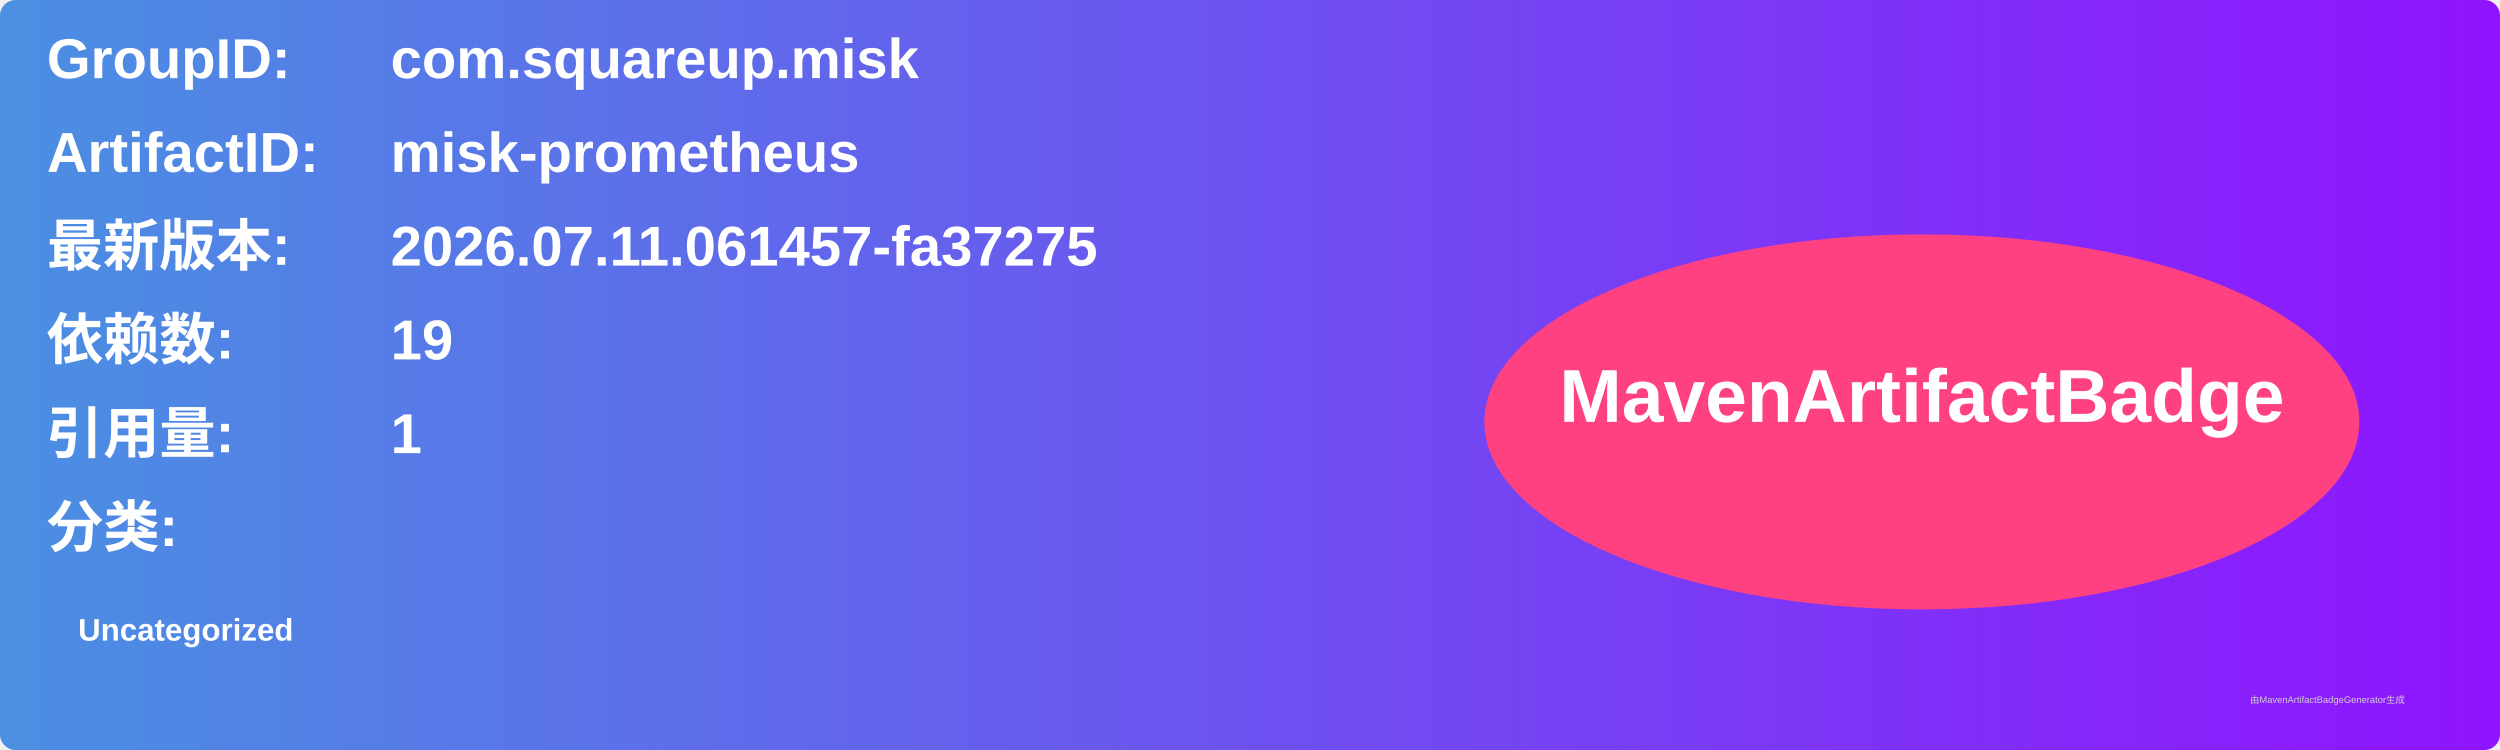
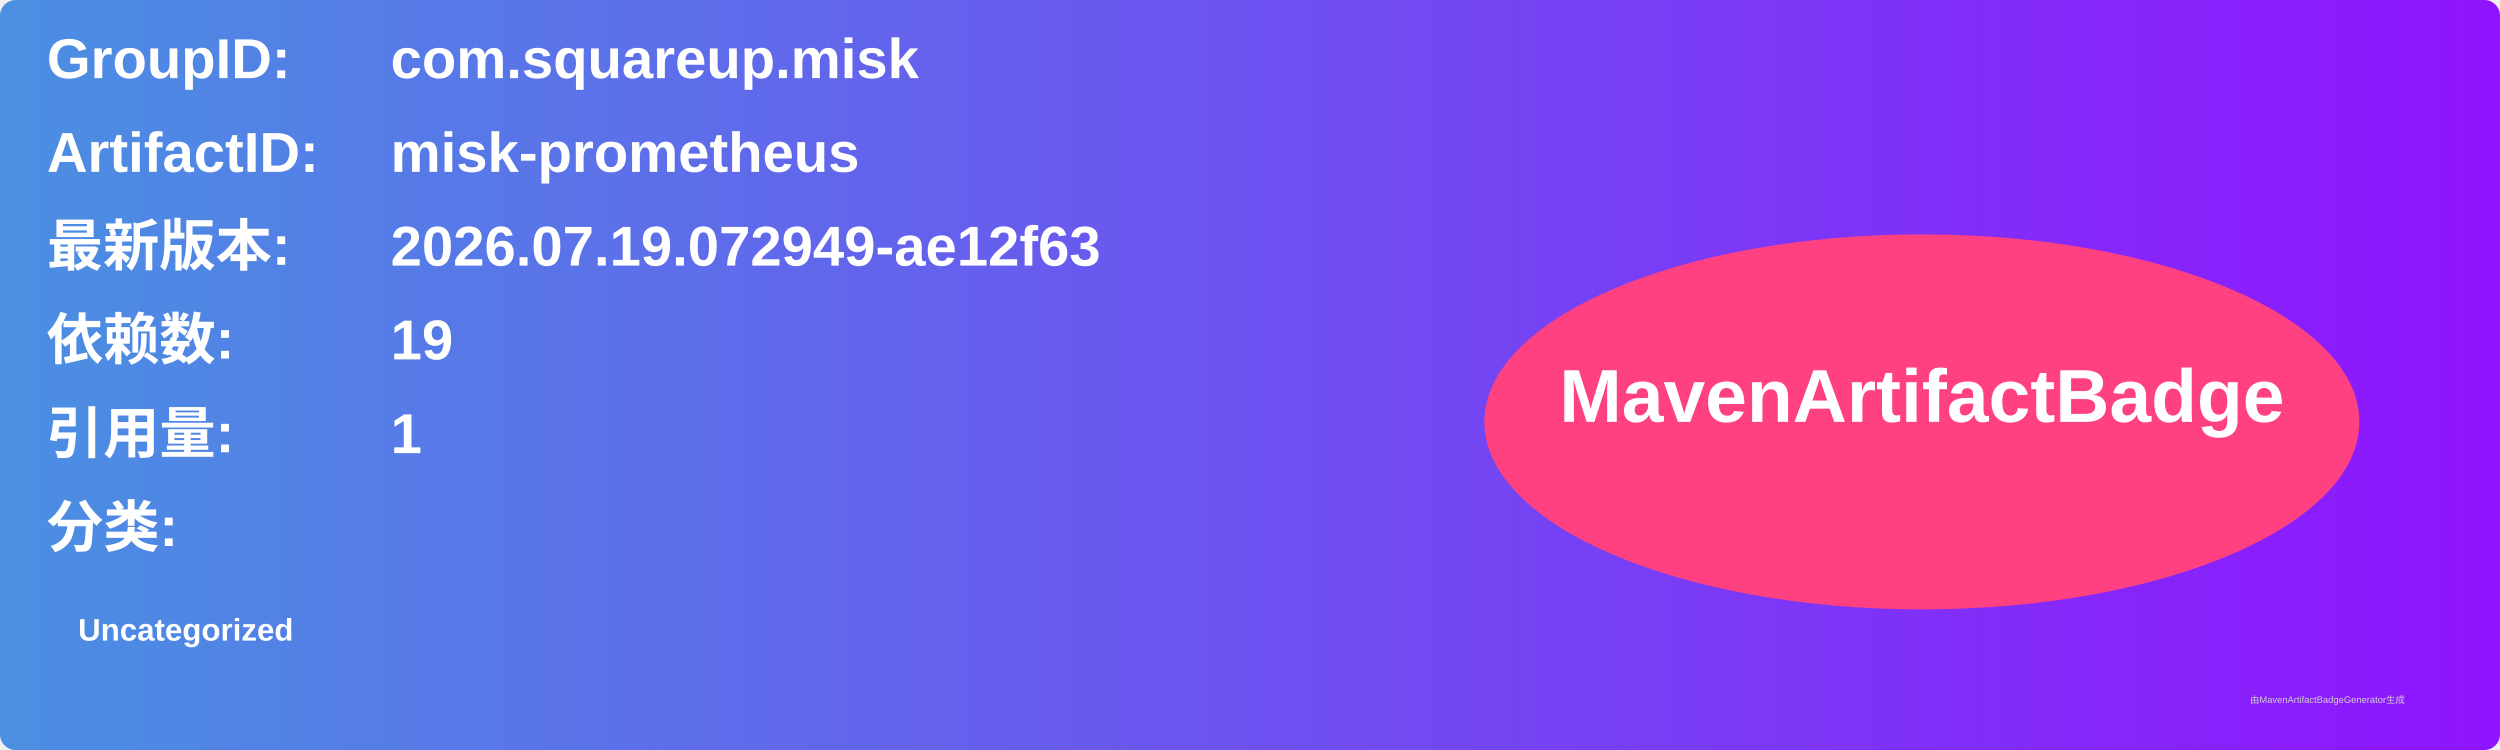
<svg xmlns="http://www.w3.org/2000/svg" width="800" height="240" viewBox="0 0 800 240">
  <linearGradient id="grad" x1="0%" y1="0%" x2="100%" y2="0%">
    <stop offset="0%" stop-color="#4a90e2" />
    <stop offset="100%" stop-color="#9013fe" />
  </linearGradient>
  <rect width="100%" height="100%" rx="5" ry="5" fill="url(#grad)" />
  <g transform="translate(15, 15)">
    <text x="0" y="10" font-family="Arial" font-size="18" fill="white" font-weight="bold" width="260">GroupID:</text>
    <text x="110" y="10" font-family="Arial" font-size="18" fill="white" font-weight="bold" width="460">com.squareup.misk</text>
    <text x="0" y="40" font-family="Arial" font-size="18" fill="white" font-weight="bold" width="260">ArtifactID:</text>
    <text x="110" y="40" font-family="Arial" font-size="18" fill="white" font-weight="bold" width="460">misk-prometheus</text>
    <text x="0" y="70" font-family="Arial" font-size="18" fill="white" font-weight="bold">最新版本:</text>
    <text x="110" y="70" font-family="Arial" font-size="18" fill="white" font-weight="bold">
-       <tspan font-weight="bold">2026.07.11.061457-fa37275</tspan>
+       <tspan font-weight="bold">2026.07.19.072949-ae12f63</tspan>
    </text>
    <text x="0" y="100" font-family="Arial" font-size="18" fill="white" font-weight="bold">依赖数: </text>
    <text x="110" y="100" font-family="Arial" font-size="18" fill="white">
      <tspan font-weight="bold">19</tspan>
    </text>
    <text x="0" y="130" font-family="Arial" font-size="18" fill="white" font-weight="bold">引用量: </text>
    <text x="110" y="130" font-family="Arial" font-size="18" fill="white">
      <tspan font-weight="bold">1</tspan>
    </text>
    <text x="0" y="160" font-family="Arial" font-size="18" fill="white" font-weight="bold">分类:</text>
    <text x="10" y="190" font-family="Arial" font-size="10" fill="white">
      <tspan font-weight="bold">Uncategorized</tspan>
    </text>
    <ellipse cx="600" cy="120" rx="140" ry="60" fill="#ff4081" />
    <text x="600" y="120" text-anchor="middle" font-family="Arial" font-size="24" fill="white" font-weight="bold">MavenArtifactBadge</text>
  </g>
  <text x="720" y="225" font-family="Arial" font-size="3" fill="#d0d0d0">由MavenArtifactBadgeGenerator生成</text>
</svg>
